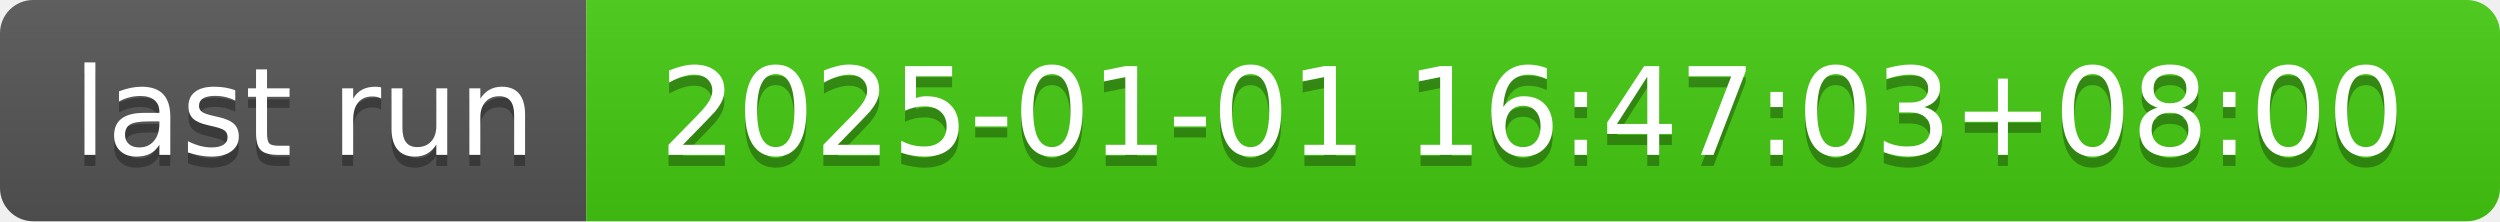
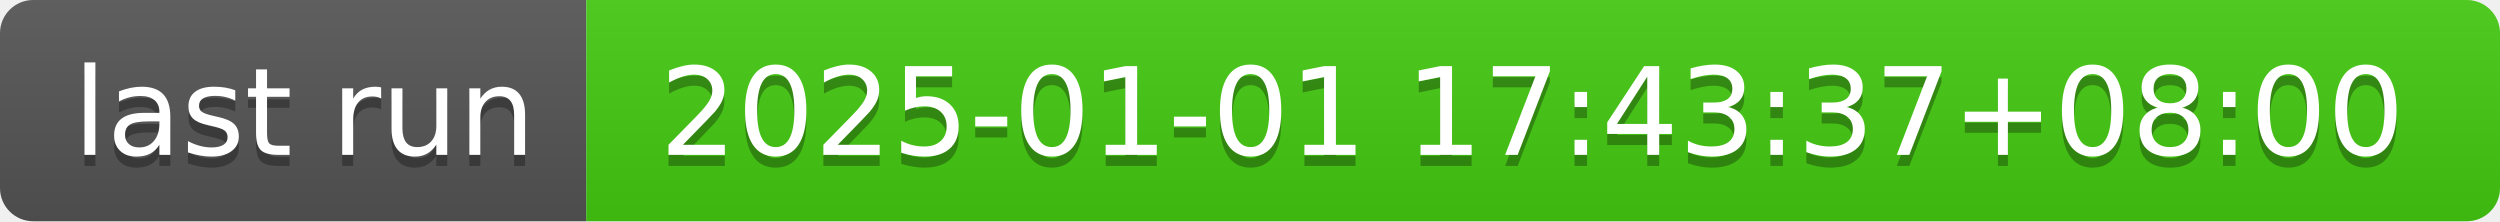
- <svg xmlns="http://www.w3.org/2000/svg" width="226" height="20" role="img" aria-label="last run: 2025-01-01 16:47:03+08:00">
+ <svg xmlns="http://www.w3.org/2000/svg" width="226" height="20" role="img" aria-label="last run: 2025-01-01 17:43:37+08:00">
  <linearGradient id="s" x2="0" y2="100%">
    <stop offset="0" stop-color="#bbb" stop-opacity=".1" />
    <stop offset="1" stop-opacity=".1" />
  </linearGradient>
  <clipPath id="r">
    <rect width="226" height="20" rx="3" fill="#fff" />
  </clipPath>
  <g clip-path="url(#r)">
    <rect width="53" height="20" fill="#555" />
    <rect x="53" width="173" height="20" fill="#4c1" />
    <rect width="226" height="20" fill="url(#s)" />
  </g>
  <g fill="#fff" text-anchor="middle" font-family="Verdana,Geneva,DejaVu Sans,sans-serif" text-rendering="geometricPrecision" font-size="110">
    <text aria-hidden="true" x="275" y="150" fill="#010101" fill-opacity=".3" transform="scale(.1)" textLength="430">last run</text>
    <text x="275" y="140" transform="scale(.1)" fill="#fff" textLength="430">last run</text>
-     <text aria-hidden="true" x="1385" y="150" fill="#010101" fill-opacity=".3" transform="scale(.1)" textLength="1630">2025-01-01 16:47:03+08:00</text>
-     <text x="1385" y="140" transform="scale(.1)" fill="#fff" textLength="1630">2025-01-01 16:47:03+08:00</text>
+     <text aria-hidden="true" x="1385" y="150" fill="#010101" fill-opacity=".3" transform="scale(.1)" textLength="1630">2025-01-01 17:43:37+08:00</text>
+     <text x="1385" y="140" transform="scale(.1)" fill="#fff" textLength="1630">2025-01-01 17:43:37+08:00</text>
  </g>
</svg>
